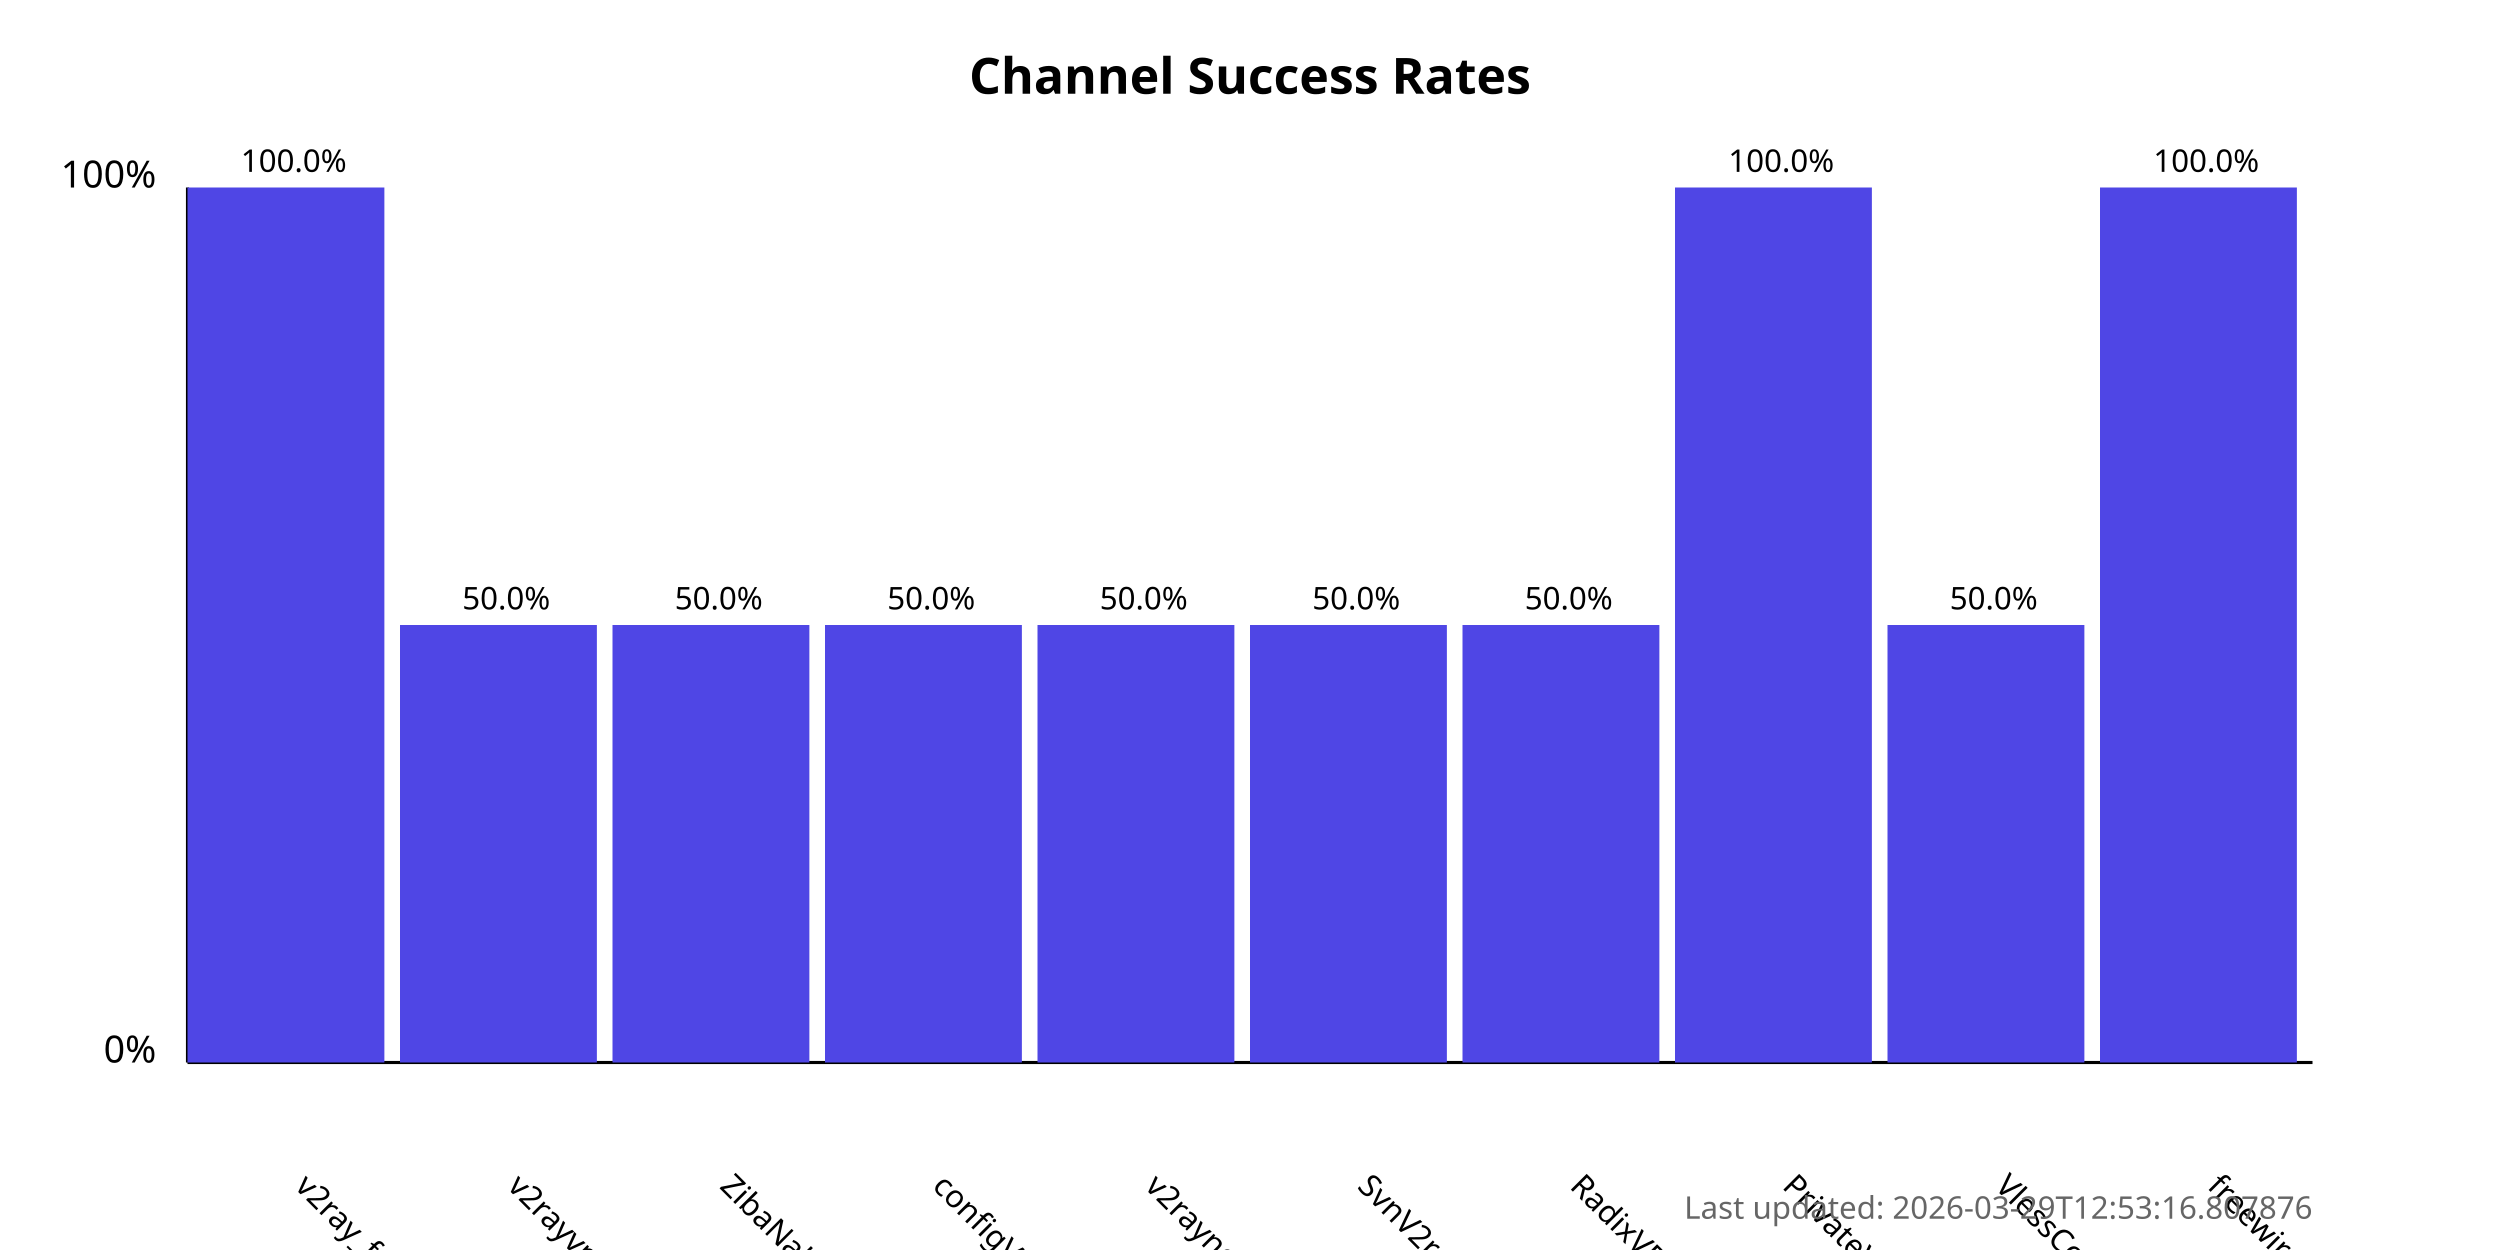
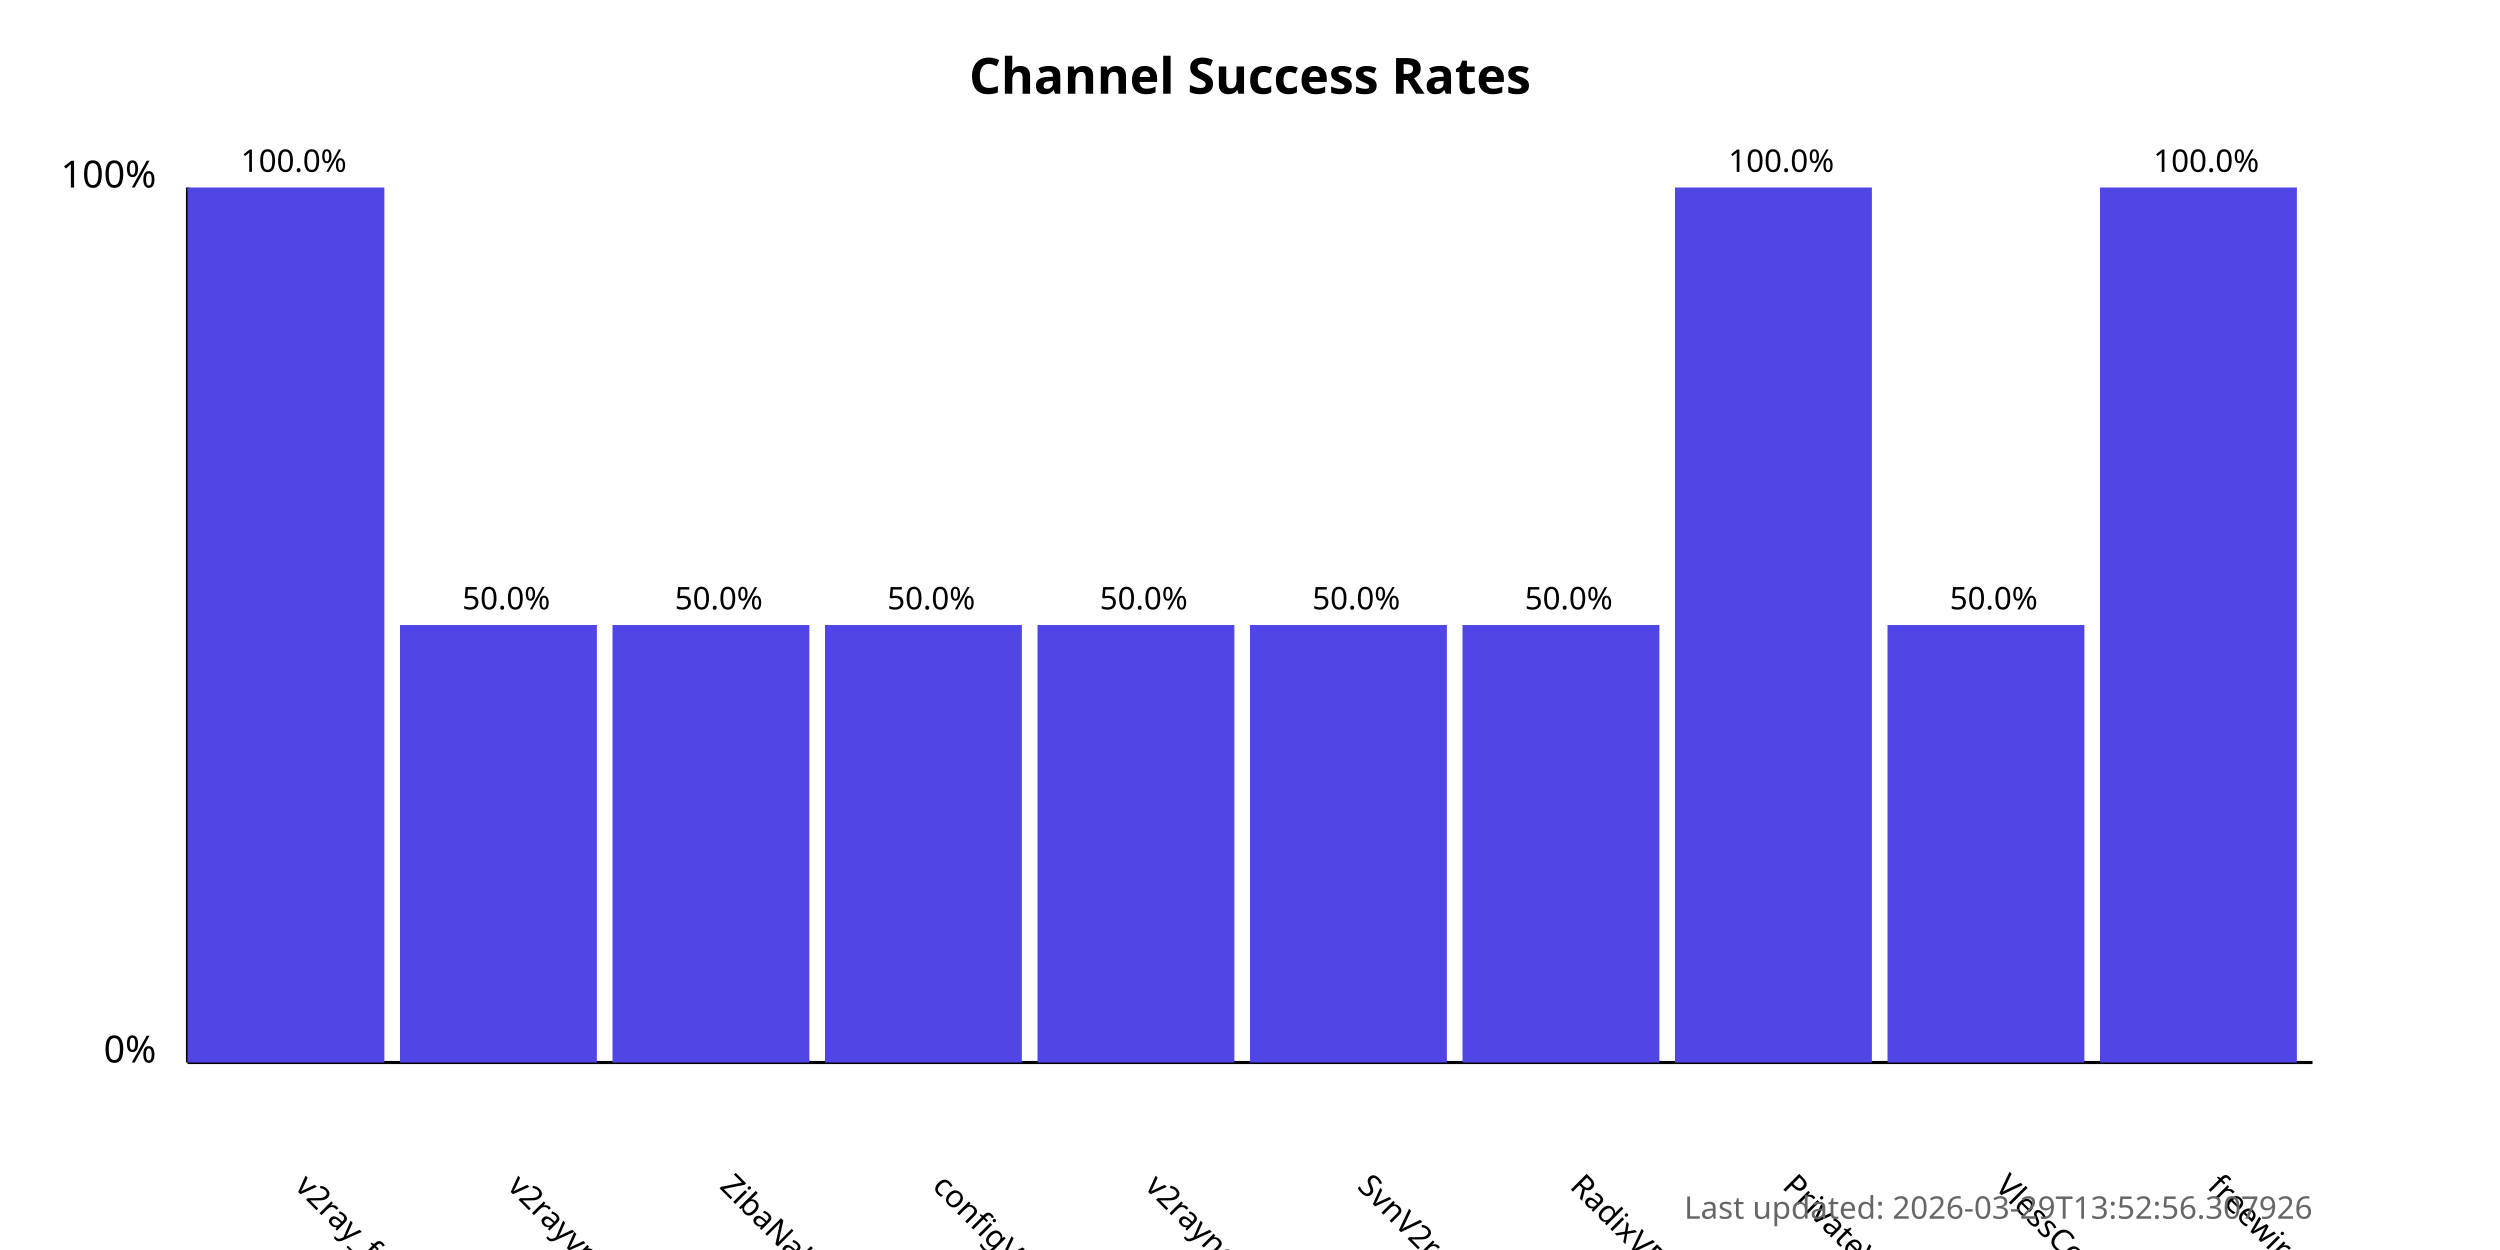
<svg xmlns="http://www.w3.org/2000/svg" width="800" height="400">
  <style>
            .chart-title { font: bold 16px sans-serif; }
            .axis-label { font: 12px sans-serif; }
            .tick-label { font: 10px sans-serif; }
            .bar { fill: #4f46e5; }
            .bar:hover { fill: #6366f1; }
            .timestamp { font: 10px sans-serif; fill: #666; }
        </style>
  <text x="400.0" y="30" text-anchor="middle" class="chart-title">
            Channel Success Rates
        </text>
  <line x1="60" y1="340" x2="60" y2="60" stroke="black" stroke-width="1" />
  <line x1="60" y1="340" x2="740" y2="340" stroke="black" stroke-width="1" />
  <text x="50" y="340" text-anchor="end" class="axis-label">0%</text>
  <text x="50" y="60" text-anchor="end" class="axis-label">100%</text>
  <g>
    <rect x="60" y="60.0" width="63.0" height="280.0" class="bar" />
    <text x="94.0" y="380" transform="rotate(45, 94.0, 380)" text-anchor="start" class="tick-label">
                v2ray_free_conf
            </text>
    <text x="94.0" y="55.0" text-anchor="middle" class="tick-label">
                100.0%
            </text>
  </g>
  <g>
    <rect x="128.0" y="200.0" width="63.0" height="140.0" class="bar" />
    <text x="162.0" y="380" transform="rotate(45, 162.0, 380)" text-anchor="start" class="tick-label">
                v2rayvpno
            </text>
    <text x="162.0" y="195.0" text-anchor="middle" class="tick-label">
                50.0%
            </text>
  </g>
  <g>
    <rect x="196.0" y="200.0" width="63.0" height="140.0" class="bar" />
    <text x="230.0" y="380" transform="rotate(45, 230.0, 380)" text-anchor="start" class="tick-label">
                ZibaNabz
            </text>
    <text x="230.0" y="195.0" text-anchor="middle" class="tick-label">
                50.0%
            </text>
  </g>
  <g>
    <rect x="264.0" y="200.0" width="63.0" height="140.0" class="bar" />
    <text x="298.0" y="380" transform="rotate(45, 298.0, 380)" text-anchor="start" class="tick-label">
                configV2rayForFree
            </text>
    <text x="298.0" y="195.0" text-anchor="middle" class="tick-label">
                50.0%
            </text>
  </g>
  <g>
    <rect x="332.0" y="200.0" width="63.0" height="140.0" class="bar" />
    <text x="366.0" y="380" transform="rotate(45, 366.0, 380)" text-anchor="start" class="tick-label">
                v2rayngvpn
            </text>
    <text x="366.0" y="195.0" text-anchor="middle" class="tick-label">
                50.0%
            </text>
  </g>
  <g>
    <rect x="400.0" y="200.0" width="63.0" height="140.0" class="bar" />
    <text x="434.0" y="380" transform="rotate(45, 434.0, 380)" text-anchor="start" class="tick-label">
                SvnV2ray
            </text>
    <text x="434.0" y="195.0" text-anchor="middle" class="tick-label">
                50.0%
            </text>
  </g>
  <g>
    <rect x="468.0" y="200.0" width="63.0" height="140.0" class="bar" />
    <text x="502.0" y="380" transform="rotate(45, 502.0, 380)" text-anchor="start" class="tick-label">
                RadixVPN
            </text>
    <text x="502.0" y="195.0" text-anchor="middle" class="tick-label">
                50.0%
            </text>
  </g>
  <g>
    <rect x="536.0" y="60.0" width="63.0" height="280.0" class="bar" />
    <text x="570.0" y="380" transform="rotate(45, 570.0, 380)" text-anchor="start" class="tick-label">
                PrivateVPNs
            </text>
    <text x="570.0" y="55.0" text-anchor="middle" class="tick-label">
                100.0%
            </text>
  </g>
  <g>
    <rect x="604.0" y="200.0" width="63.0" height="140.0" class="bar" />
    <text x="638.0" y="380" transform="rotate(45, 638.0, 380)" text-anchor="start" class="tick-label">
                VlessConfig
            </text>
    <text x="638.0" y="195.0" text-anchor="middle" class="tick-label">
                50.0%
            </text>
  </g>
  <g>
    <rect x="672.0" y="60.0" width="63.0" height="280.0" class="bar" />
    <text x="706.0" y="380" transform="rotate(45, 706.0, 380)" text-anchor="start" class="tick-label">
                freewireguard
            </text>
    <text x="706.0" y="55.0" text-anchor="middle" class="tick-label">
                100.0%
            </text>
  </g>
  <text x="740" y="390" text-anchor="end" class="timestamp">
-             Last updated: 2026-03-29T12:53:16.807876
+             Last updated: 2026-03-29T13:52:56.307926
        </text>
</svg>
